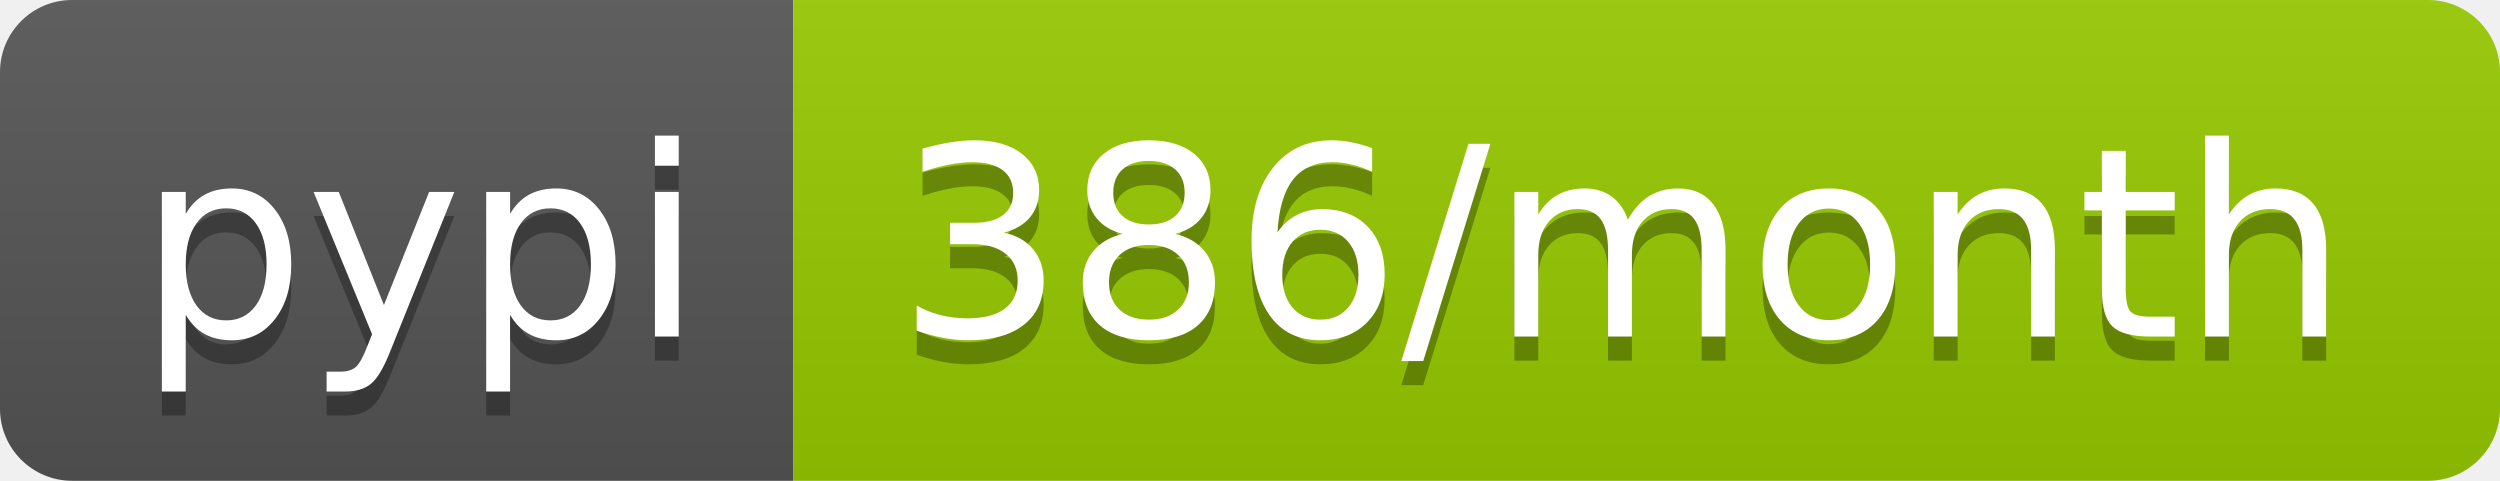
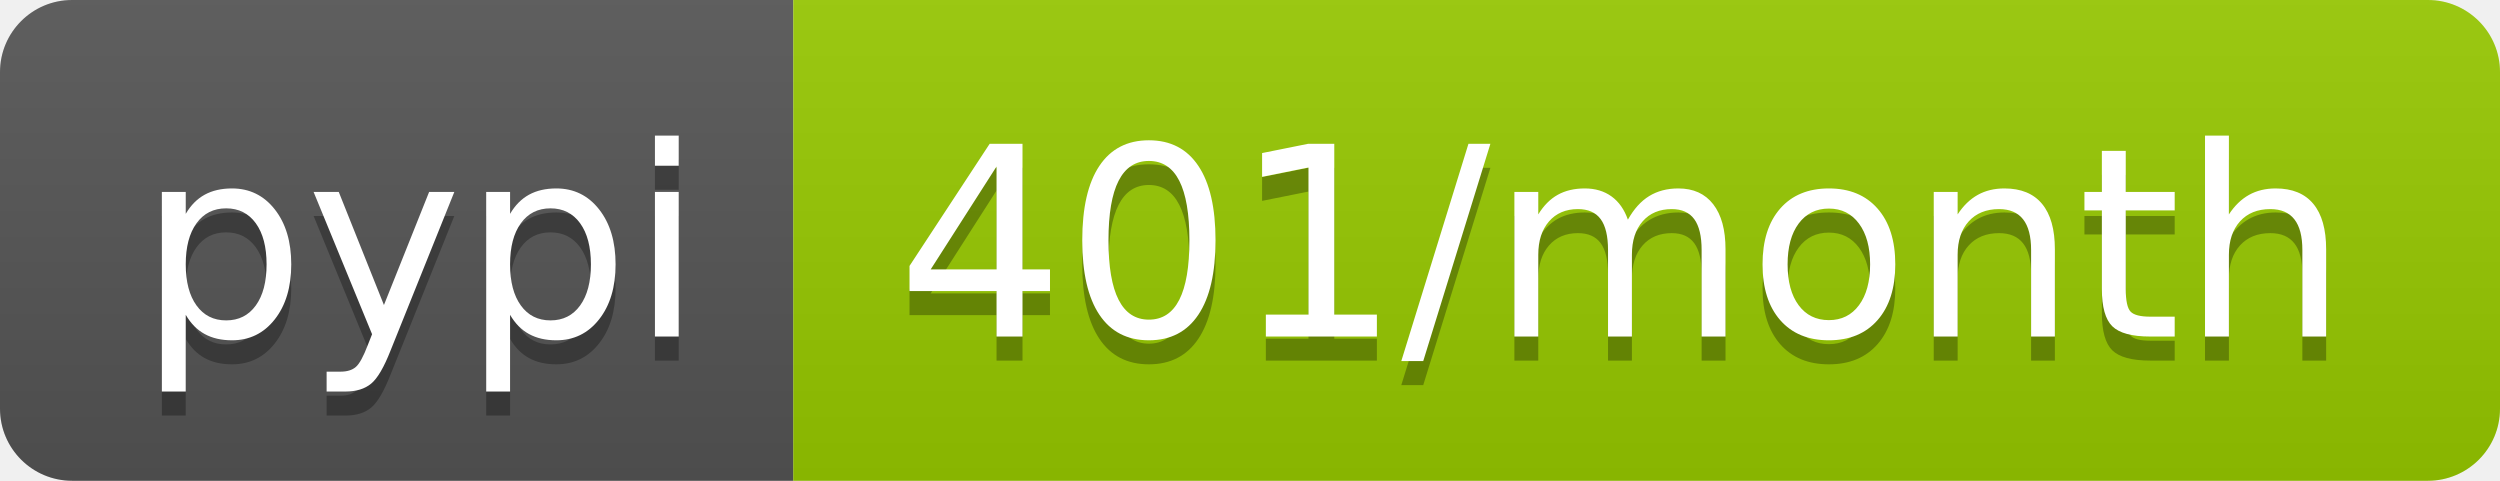
<svg xmlns="http://www.w3.org/2000/svg" width="104" height="20">
  <linearGradient id="b" x2="0" y2="100%">
    <stop offset="0" stop-color="#bbb" stop-opacity=".1" />
    <stop offset="1" stop-opacity=".1" />
  </linearGradient>
  <clipPath id="a">
    <rect width="104" height="20" rx="3" fill="#fff" />
  </clipPath>
  <g clip-path="url(#a)">
    <path fill="#555" d="M0 0h33v20H0z" />
    <path fill="#97ca00" d="M33 0h71v20H33z" />
    <path fill="url(#b)" d="M0 0h104v20H0z" />
  </g>
  <g fill="#fff" text-anchor="middle" font-family="DejaVu Sans,Verdana,Geneva,sans-serif" font-size="110">
    <text x="175" y="150" fill="#010101" fill-opacity=".3" transform="scale(.1)" textLength="230">pypi</text>
    <text x="175" y="140" transform="scale(.1)" textLength="230">pypi</text>
-     <text x="675" y="150" fill="#010101" fill-opacity=".3" transform="scale(.1)" textLength="610">386/month</text>
-     <text x="675" y="140" transform="scale(.1)" textLength="610">386/month</text>
+     <text x="675" y="150" fill="#010101" fill-opacity=".3" transform="scale(.1)" textLength="610">401/month</text>
+     <text x="675" y="140" transform="scale(.1)" textLength="610">401/month</text>
  </g>
</svg>
